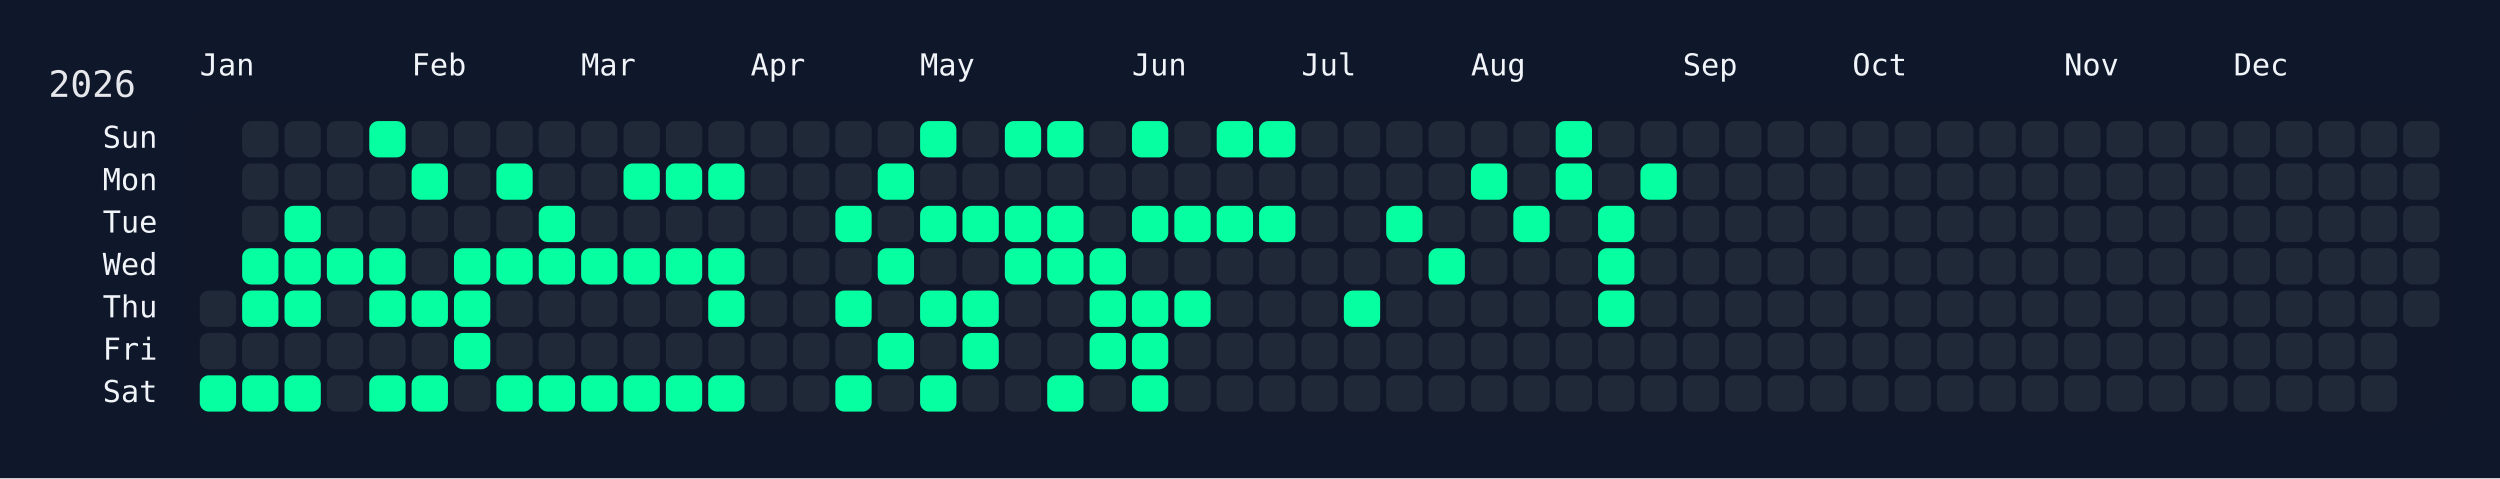
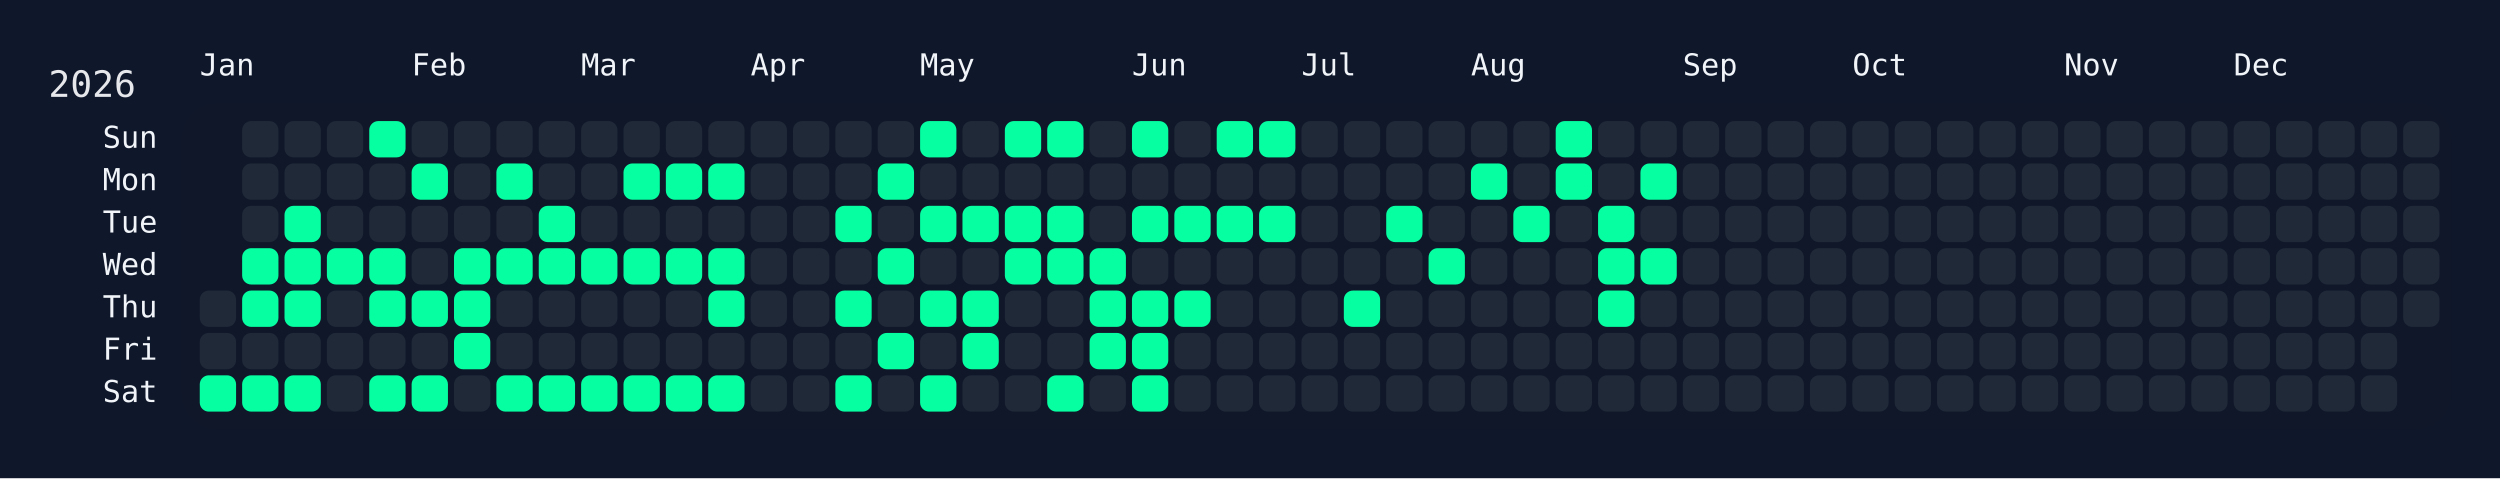
<svg xmlns="http://www.w3.org/2000/svg" width="826" height="158" viewBox="0 0 826 158">
  <rect width="826" height="158" fill="#0f172a" />
  <rect x="60" y="34" width="750" height="108" rx="12" ry="12" fill="rgba(15, 23, 42, 0.8)" />
  <text x="16" y="32" font-size="12" fill="#e5e7eb" font-family="JetBrains Mono, ui-monospace, SFMono-Regular, Menlo, Monaco, Consolas, monospace">2026</text>
  <text x="66" y="18" font-size="10" fill="#f1f5f9" font-family="JetBrains Mono, ui-monospace, SFMono-Regular, Menlo, Monaco, Consolas, monospace" dominant-baseline="hanging">Jan</text>
  <text x="136" y="18" font-size="10" fill="#f1f5f9" font-family="JetBrains Mono, ui-monospace, SFMono-Regular, Menlo, Monaco, Consolas, monospace" dominant-baseline="hanging">Feb</text>
  <text x="192" y="18" font-size="10" fill="#f1f5f9" font-family="JetBrains Mono, ui-monospace, SFMono-Regular, Menlo, Monaco, Consolas, monospace" dominant-baseline="hanging">Mar</text>
  <text x="248" y="18" font-size="10" fill="#f1f5f9" font-family="JetBrains Mono, ui-monospace, SFMono-Regular, Menlo, Monaco, Consolas, monospace" dominant-baseline="hanging">Apr</text>
  <text x="304" y="18" font-size="10" fill="#f1f5f9" font-family="JetBrains Mono, ui-monospace, SFMono-Regular, Menlo, Monaco, Consolas, monospace" dominant-baseline="hanging">May</text>
  <text x="374" y="18" font-size="10" fill="#f1f5f9" font-family="JetBrains Mono, ui-monospace, SFMono-Regular, Menlo, Monaco, Consolas, monospace" dominant-baseline="hanging">Jun</text>
  <text x="430" y="18" font-size="10" fill="#f1f5f9" font-family="JetBrains Mono, ui-monospace, SFMono-Regular, Menlo, Monaco, Consolas, monospace" dominant-baseline="hanging">Jul</text>
  <text x="486" y="18" font-size="10" fill="#f1f5f9" font-family="JetBrains Mono, ui-monospace, SFMono-Regular, Menlo, Monaco, Consolas, monospace" dominant-baseline="hanging">Aug</text>
  <text x="556" y="18" font-size="10" fill="#f1f5f9" font-family="JetBrains Mono, ui-monospace, SFMono-Regular, Menlo, Monaco, Consolas, monospace" dominant-baseline="hanging">Sep</text>
  <text x="612" y="18" font-size="10" fill="#f1f5f9" font-family="JetBrains Mono, ui-monospace, SFMono-Regular, Menlo, Monaco, Consolas, monospace" dominant-baseline="hanging">Oct</text>
  <text x="682" y="18" font-size="10" fill="#f1f5f9" font-family="JetBrains Mono, ui-monospace, SFMono-Regular, Menlo, Monaco, Consolas, monospace" dominant-baseline="hanging">Nov</text>
  <text x="738" y="18" font-size="10" fill="#f1f5f9" font-family="JetBrains Mono, ui-monospace, SFMono-Regular, Menlo, Monaco, Consolas, monospace" dominant-baseline="hanging">Dec</text>
  <text x="52" y="46.0" font-size="10" fill="#f1f5f9" font-family="JetBrains Mono, ui-monospace, SFMono-Regular, Menlo, Monaco, Consolas, monospace" text-anchor="end" dominant-baseline="middle">Sun</text>
  <text x="52" y="60.0" font-size="10" fill="#f1f5f9" font-family="JetBrains Mono, ui-monospace, SFMono-Regular, Menlo, Monaco, Consolas, monospace" text-anchor="end" dominant-baseline="middle">Mon</text>
  <text x="52" y="74.0" font-size="10" fill="#f1f5f9" font-family="JetBrains Mono, ui-monospace, SFMono-Regular, Menlo, Monaco, Consolas, monospace" text-anchor="end" dominant-baseline="middle">Tue</text>
  <text x="52" y="88.0" font-size="10" fill="#f1f5f9" font-family="JetBrains Mono, ui-monospace, SFMono-Regular, Menlo, Monaco, Consolas, monospace" text-anchor="end" dominant-baseline="middle">Wed</text>
  <text x="52" y="102.0" font-size="10" fill="#f1f5f9" font-family="JetBrains Mono, ui-monospace, SFMono-Regular, Menlo, Monaco, Consolas, monospace" text-anchor="end" dominant-baseline="middle">Thu</text>
  <text x="52" y="116.0" font-size="10" fill="#f1f5f9" font-family="JetBrains Mono, ui-monospace, SFMono-Regular, Menlo, Monaco, Consolas, monospace" text-anchor="end" dominant-baseline="middle">Fri</text>
  <text x="52" y="130.0" font-size="10" fill="#f1f5f9" font-family="JetBrains Mono, ui-monospace, SFMono-Regular, Menlo, Monaco, Consolas, monospace" text-anchor="end" dominant-baseline="middle">Sat</text>
  <g transform="translate(66,40)">
    <rect x="0" y="56" width="12" height="12" rx="3" ry="3" fill="#1f2937" data-date="2026-01-01" />
    <rect x="0" y="70" width="12" height="12" rx="3" ry="3" fill="#1f2937" data-date="2026-01-02" />
    <rect x="0" y="84" width="12" height="12" rx="3" ry="3" fill="#05ffa1" data-date="2026-01-03" />
    <rect x="14" y="0" width="12" height="12" rx="3" ry="3" fill="#1f2937" data-date="2026-01-04" />
    <rect x="14" y="14" width="12" height="12" rx="3" ry="3" fill="#1f2937" data-date="2026-01-05" />
    <rect x="14" y="28" width="12" height="12" rx="3" ry="3" fill="#1f2937" data-date="2026-01-06" />
    <rect x="14" y="42" width="12" height="12" rx="3" ry="3" fill="#05ffa1" data-date="2026-01-07" />
    <rect x="14" y="56" width="12" height="12" rx="3" ry="3" fill="#05ffa1" data-date="2026-01-08" />
    <rect x="14" y="70" width="12" height="12" rx="3" ry="3" fill="#1f2937" data-date="2026-01-09" />
    <rect x="14" y="84" width="12" height="12" rx="3" ry="3" fill="#05ffa1" data-date="2026-01-10" />
    <rect x="28" y="0" width="12" height="12" rx="3" ry="3" fill="#1f2937" data-date="2026-01-11" />
    <rect x="28" y="14" width="12" height="12" rx="3" ry="3" fill="#1f2937" data-date="2026-01-12" />
    <rect x="28" y="28" width="12" height="12" rx="3" ry="3" fill="#05ffa1" data-date="2026-01-13" />
    <rect x="28" y="42" width="12" height="12" rx="3" ry="3" fill="#05ffa1" data-date="2026-01-14" />
    <rect x="28" y="56" width="12" height="12" rx="3" ry="3" fill="#05ffa1" data-date="2026-01-15" />
    <rect x="28" y="70" width="12" height="12" rx="3" ry="3" fill="#1f2937" data-date="2026-01-16" />
    <rect x="28" y="84" width="12" height="12" rx="3" ry="3" fill="#05ffa1" data-date="2026-01-17" />
    <rect x="42" y="0" width="12" height="12" rx="3" ry="3" fill="#1f2937" data-date="2026-01-18" />
    <rect x="42" y="14" width="12" height="12" rx="3" ry="3" fill="#1f2937" data-date="2026-01-19" />
    <rect x="42" y="28" width="12" height="12" rx="3" ry="3" fill="#1f2937" data-date="2026-01-20" />
    <rect x="42" y="42" width="12" height="12" rx="3" ry="3" fill="#05ffa1" data-date="2026-01-21" />
    <rect x="42" y="56" width="12" height="12" rx="3" ry="3" fill="#1f2937" data-date="2026-01-22" />
    <rect x="42" y="70" width="12" height="12" rx="3" ry="3" fill="#1f2937" data-date="2026-01-23" />
    <rect x="42" y="84" width="12" height="12" rx="3" ry="3" fill="#1f2937" data-date="2026-01-24" />
    <rect x="56" y="0" width="12" height="12" rx="3" ry="3" fill="#05ffa1" data-date="2026-01-25" />
    <rect x="56" y="14" width="12" height="12" rx="3" ry="3" fill="#1f2937" data-date="2026-01-26" />
    <rect x="56" y="28" width="12" height="12" rx="3" ry="3" fill="#1f2937" data-date="2026-01-27" />
    <rect x="56" y="42" width="12" height="12" rx="3" ry="3" fill="#05ffa1" data-date="2026-01-28" />
    <rect x="56" y="56" width="12" height="12" rx="3" ry="3" fill="#05ffa1" data-date="2026-01-29" />
    <rect x="56" y="70" width="12" height="12" rx="3" ry="3" fill="#1f2937" data-date="2026-01-30" />
    <rect x="56" y="84" width="12" height="12" rx="3" ry="3" fill="#05ffa1" data-date="2026-01-31" />
    <rect x="70" y="0" width="12" height="12" rx="3" ry="3" fill="#1f2937" data-date="2026-02-01" />
    <rect x="70" y="14" width="12" height="12" rx="3" ry="3" fill="#05ffa1" data-date="2026-02-02" />
    <rect x="70" y="28" width="12" height="12" rx="3" ry="3" fill="#1f2937" data-date="2026-02-03" />
    <rect x="70" y="42" width="12" height="12" rx="3" ry="3" fill="#1f2937" data-date="2026-02-04" />
    <rect x="70" y="56" width="12" height="12" rx="3" ry="3" fill="#05ffa1" data-date="2026-02-05" />
    <rect x="70" y="70" width="12" height="12" rx="3" ry="3" fill="#1f2937" data-date="2026-02-06" />
    <rect x="70" y="84" width="12" height="12" rx="3" ry="3" fill="#05ffa1" data-date="2026-02-07" />
    <rect x="84" y="0" width="12" height="12" rx="3" ry="3" fill="#1f2937" data-date="2026-02-08" />
    <rect x="84" y="14" width="12" height="12" rx="3" ry="3" fill="#1f2937" data-date="2026-02-09" />
    <rect x="84" y="28" width="12" height="12" rx="3" ry="3" fill="#1f2937" data-date="2026-02-10" />
    <rect x="84" y="42" width="12" height="12" rx="3" ry="3" fill="#05ffa1" data-date="2026-02-11" />
    <rect x="84" y="56" width="12" height="12" rx="3" ry="3" fill="#05ffa1" data-date="2026-02-12" />
    <rect x="84" y="70" width="12" height="12" rx="3" ry="3" fill="#05ffa1" data-date="2026-02-13" />
    <rect x="84" y="84" width="12" height="12" rx="3" ry="3" fill="#1f2937" data-date="2026-02-14" />
    <rect x="98" y="0" width="12" height="12" rx="3" ry="3" fill="#1f2937" data-date="2026-02-15" />
    <rect x="98" y="14" width="12" height="12" rx="3" ry="3" fill="#05ffa1" data-date="2026-02-16" />
    <rect x="98" y="28" width="12" height="12" rx="3" ry="3" fill="#1f2937" data-date="2026-02-17" />
    <rect x="98" y="42" width="12" height="12" rx="3" ry="3" fill="#05ffa1" data-date="2026-02-18" />
    <rect x="98" y="56" width="12" height="12" rx="3" ry="3" fill="#1f2937" data-date="2026-02-19" />
    <rect x="98" y="70" width="12" height="12" rx="3" ry="3" fill="#1f2937" data-date="2026-02-20" />
    <rect x="98" y="84" width="12" height="12" rx="3" ry="3" fill="#05ffa1" data-date="2026-02-21" />
    <rect x="112" y="0" width="12" height="12" rx="3" ry="3" fill="#1f2937" data-date="2026-02-22" />
    <rect x="112" y="14" width="12" height="12" rx="3" ry="3" fill="#1f2937" data-date="2026-02-23" />
    <rect x="112" y="28" width="12" height="12" rx="3" ry="3" fill="#05ffa1" data-date="2026-02-24" />
    <rect x="112" y="42" width="12" height="12" rx="3" ry="3" fill="#05ffa1" data-date="2026-02-25" />
    <rect x="112" y="56" width="12" height="12" rx="3" ry="3" fill="#1f2937" data-date="2026-02-26" />
    <rect x="112" y="70" width="12" height="12" rx="3" ry="3" fill="#1f2937" data-date="2026-02-27" />
    <rect x="112" y="84" width="12" height="12" rx="3" ry="3" fill="#05ffa1" data-date="2026-02-28" />
    <rect x="126" y="0" width="12" height="12" rx="3" ry="3" fill="#1f2937" data-date="2026-03-01" />
    <rect x="126" y="14" width="12" height="12" rx="3" ry="3" fill="#1f2937" data-date="2026-03-02" />
    <rect x="126" y="28" width="12" height="12" rx="3" ry="3" fill="#1f2937" data-date="2026-03-03" />
    <rect x="126" y="42" width="12" height="12" rx="3" ry="3" fill="#05ffa1" data-date="2026-03-04" />
    <rect x="126" y="56" width="12" height="12" rx="3" ry="3" fill="#1f2937" data-date="2026-03-05" />
    <rect x="126" y="70" width="12" height="12" rx="3" ry="3" fill="#1f2937" data-date="2026-03-06" />
    <rect x="126" y="84" width="12" height="12" rx="3" ry="3" fill="#05ffa1" data-date="2026-03-07" />
    <rect x="140" y="0" width="12" height="12" rx="3" ry="3" fill="#1f2937" data-date="2026-03-08" />
    <rect x="140" y="14" width="12" height="12" rx="3" ry="3" fill="#05ffa1" data-date="2026-03-09" />
    <rect x="140" y="28" width="12" height="12" rx="3" ry="3" fill="#1f2937" data-date="2026-03-10" />
    <rect x="140" y="42" width="12" height="12" rx="3" ry="3" fill="#05ffa1" data-date="2026-03-11" />
    <rect x="140" y="56" width="12" height="12" rx="3" ry="3" fill="#1f2937" data-date="2026-03-12" />
    <rect x="140" y="70" width="12" height="12" rx="3" ry="3" fill="#1f2937" data-date="2026-03-13" />
    <rect x="140" y="84" width="12" height="12" rx="3" ry="3" fill="#05ffa1" data-date="2026-03-14" />
    <rect x="154" y="0" width="12" height="12" rx="3" ry="3" fill="#1f2937" data-date="2026-03-15" />
    <rect x="154" y="14" width="12" height="12" rx="3" ry="3" fill="#05ffa1" data-date="2026-03-16" />
    <rect x="154" y="28" width="12" height="12" rx="3" ry="3" fill="#1f2937" data-date="2026-03-17" />
    <rect x="154" y="42" width="12" height="12" rx="3" ry="3" fill="#05ffa1" data-date="2026-03-18" />
    <rect x="154" y="56" width="12" height="12" rx="3" ry="3" fill="#1f2937" data-date="2026-03-19" />
    <rect x="154" y="70" width="12" height="12" rx="3" ry="3" fill="#1f2937" data-date="2026-03-20" />
    <rect x="154" y="84" width="12" height="12" rx="3" ry="3" fill="#05ffa1" data-date="2026-03-21" />
    <rect x="168" y="0" width="12" height="12" rx="3" ry="3" fill="#1f2937" data-date="2026-03-22" />
    <rect x="168" y="14" width="12" height="12" rx="3" ry="3" fill="#05ffa1" data-date="2026-03-23" />
    <rect x="168" y="28" width="12" height="12" rx="3" ry="3" fill="#1f2937" data-date="2026-03-24" />
    <rect x="168" y="42" width="12" height="12" rx="3" ry="3" fill="#05ffa1" data-date="2026-03-25" />
    <rect x="168" y="56" width="12" height="12" rx="3" ry="3" fill="#05ffa1" data-date="2026-03-26" />
    <rect x="168" y="70" width="12" height="12" rx="3" ry="3" fill="#1f2937" data-date="2026-03-27" />
    <rect x="168" y="84" width="12" height="12" rx="3" ry="3" fill="#05ffa1" data-date="2026-03-28" />
    <rect x="182" y="0" width="12" height="12" rx="3" ry="3" fill="#1f2937" data-date="2026-03-29" />
    <rect x="182" y="14" width="12" height="12" rx="3" ry="3" fill="#1f2937" data-date="2026-03-30" />
    <rect x="182" y="28" width="12" height="12" rx="3" ry="3" fill="#1f2937" data-date="2026-03-31" />
    <rect x="182" y="42" width="12" height="12" rx="3" ry="3" fill="#1f2937" data-date="2026-04-01" />
    <rect x="182" y="56" width="12" height="12" rx="3" ry="3" fill="#1f2937" data-date="2026-04-02" />
    <rect x="182" y="70" width="12" height="12" rx="3" ry="3" fill="#1f2937" data-date="2026-04-03" />
    <rect x="182" y="84" width="12" height="12" rx="3" ry="3" fill="#1f2937" data-date="2026-04-04" />
    <rect x="196" y="0" width="12" height="12" rx="3" ry="3" fill="#1f2937" data-date="2026-04-05" />
    <rect x="196" y="14" width="12" height="12" rx="3" ry="3" fill="#1f2937" data-date="2026-04-06" />
    <rect x="196" y="28" width="12" height="12" rx="3" ry="3" fill="#1f2937" data-date="2026-04-07" />
    <rect x="196" y="42" width="12" height="12" rx="3" ry="3" fill="#1f2937" data-date="2026-04-08" />
    <rect x="196" y="56" width="12" height="12" rx="3" ry="3" fill="#1f2937" data-date="2026-04-09" />
    <rect x="196" y="70" width="12" height="12" rx="3" ry="3" fill="#1f2937" data-date="2026-04-10" />
    <rect x="196" y="84" width="12" height="12" rx="3" ry="3" fill="#1f2937" data-date="2026-04-11" />
    <rect x="210" y="0" width="12" height="12" rx="3" ry="3" fill="#1f2937" data-date="2026-04-12" />
    <rect x="210" y="14" width="12" height="12" rx="3" ry="3" fill="#1f2937" data-date="2026-04-13" />
    <rect x="210" y="28" width="12" height="12" rx="3" ry="3" fill="#05ffa1" data-date="2026-04-14" />
    <rect x="210" y="42" width="12" height="12" rx="3" ry="3" fill="#1f2937" data-date="2026-04-15" />
    <rect x="210" y="56" width="12" height="12" rx="3" ry="3" fill="#05ffa1" data-date="2026-04-16" />
    <rect x="210" y="70" width="12" height="12" rx="3" ry="3" fill="#1f2937" data-date="2026-04-17" />
    <rect x="210" y="84" width="12" height="12" rx="3" ry="3" fill="#05ffa1" data-date="2026-04-18" />
    <rect x="224" y="0" width="12" height="12" rx="3" ry="3" fill="#1f2937" data-date="2026-04-19" />
    <rect x="224" y="14" width="12" height="12" rx="3" ry="3" fill="#05ffa1" data-date="2026-04-20" />
    <rect x="224" y="28" width="12" height="12" rx="3" ry="3" fill="#1f2937" data-date="2026-04-21" />
    <rect x="224" y="42" width="12" height="12" rx="3" ry="3" fill="#05ffa1" data-date="2026-04-22" />
    <rect x="224" y="56" width="12" height="12" rx="3" ry="3" fill="#1f2937" data-date="2026-04-23" />
    <rect x="224" y="70" width="12" height="12" rx="3" ry="3" fill="#05ffa1" data-date="2026-04-24" />
    <rect x="224" y="84" width="12" height="12" rx="3" ry="3" fill="#1f2937" data-date="2026-04-25" />
    <rect x="238" y="0" width="12" height="12" rx="3" ry="3" fill="#05ffa1" data-date="2026-04-26" />
    <rect x="238" y="14" width="12" height="12" rx="3" ry="3" fill="#1f2937" data-date="2026-04-27" />
    <rect x="238" y="28" width="12" height="12" rx="3" ry="3" fill="#05ffa1" data-date="2026-04-28" />
    <rect x="238" y="42" width="12" height="12" rx="3" ry="3" fill="#1f2937" data-date="2026-04-29" />
    <rect x="238" y="56" width="12" height="12" rx="3" ry="3" fill="#05ffa1" data-date="2026-04-30" />
    <rect x="238" y="70" width="12" height="12" rx="3" ry="3" fill="#1f2937" data-date="2026-05-01" />
    <rect x="238" y="84" width="12" height="12" rx="3" ry="3" fill="#05ffa1" data-date="2026-05-02" />
    <rect x="252" y="0" width="12" height="12" rx="3" ry="3" fill="#1f2937" data-date="2026-05-03" />
    <rect x="252" y="14" width="12" height="12" rx="3" ry="3" fill="#1f2937" data-date="2026-05-04" />
    <rect x="252" y="28" width="12" height="12" rx="3" ry="3" fill="#05ffa1" data-date="2026-05-05" />
    <rect x="252" y="42" width="12" height="12" rx="3" ry="3" fill="#1f2937" data-date="2026-05-06" />
    <rect x="252" y="56" width="12" height="12" rx="3" ry="3" fill="#05ffa1" data-date="2026-05-07" />
    <rect x="252" y="70" width="12" height="12" rx="3" ry="3" fill="#05ffa1" data-date="2026-05-08" />
    <rect x="252" y="84" width="12" height="12" rx="3" ry="3" fill="#1f2937" data-date="2026-05-09" />
    <rect x="266" y="0" width="12" height="12" rx="3" ry="3" fill="#05ffa1" data-date="2026-05-10" />
    <rect x="266" y="14" width="12" height="12" rx="3" ry="3" fill="#1f2937" data-date="2026-05-11" />
    <rect x="266" y="28" width="12" height="12" rx="3" ry="3" fill="#05ffa1" data-date="2026-05-12" />
    <rect x="266" y="42" width="12" height="12" rx="3" ry="3" fill="#05ffa1" data-date="2026-05-13" />
    <rect x="266" y="56" width="12" height="12" rx="3" ry="3" fill="#1f2937" data-date="2026-05-14" />
    <rect x="266" y="70" width="12" height="12" rx="3" ry="3" fill="#1f2937" data-date="2026-05-15" />
    <rect x="266" y="84" width="12" height="12" rx="3" ry="3" fill="#1f2937" data-date="2026-05-16" />
    <rect x="280" y="0" width="12" height="12" rx="3" ry="3" fill="#05ffa1" data-date="2026-05-17" />
    <rect x="280" y="14" width="12" height="12" rx="3" ry="3" fill="#1f2937" data-date="2026-05-18" />
    <rect x="280" y="28" width="12" height="12" rx="3" ry="3" fill="#05ffa1" data-date="2026-05-19" />
    <rect x="280" y="42" width="12" height="12" rx="3" ry="3" fill="#05ffa1" data-date="2026-05-20" />
    <rect x="280" y="56" width="12" height="12" rx="3" ry="3" fill="#1f2937" data-date="2026-05-21" />
    <rect x="280" y="70" width="12" height="12" rx="3" ry="3" fill="#1f2937" data-date="2026-05-22" />
    <rect x="280" y="84" width="12" height="12" rx="3" ry="3" fill="#05ffa1" data-date="2026-05-23" />
    <rect x="294" y="0" width="12" height="12" rx="3" ry="3" fill="#1f2937" data-date="2026-05-24" />
    <rect x="294" y="14" width="12" height="12" rx="3" ry="3" fill="#1f2937" data-date="2026-05-25" />
    <rect x="294" y="28" width="12" height="12" rx="3" ry="3" fill="#1f2937" data-date="2026-05-26" />
    <rect x="294" y="42" width="12" height="12" rx="3" ry="3" fill="#05ffa1" data-date="2026-05-27" />
    <rect x="294" y="56" width="12" height="12" rx="3" ry="3" fill="#05ffa1" data-date="2026-05-28" />
    <rect x="294" y="70" width="12" height="12" rx="3" ry="3" fill="#05ffa1" data-date="2026-05-29" />
    <rect x="294" y="84" width="12" height="12" rx="3" ry="3" fill="#1f2937" data-date="2026-05-30" />
    <rect x="308" y="0" width="12" height="12" rx="3" ry="3" fill="#05ffa1" data-date="2026-05-31" />
    <rect x="308" y="14" width="12" height="12" rx="3" ry="3" fill="#1f2937" data-date="2026-06-01" />
    <rect x="308" y="28" width="12" height="12" rx="3" ry="3" fill="#05ffa1" data-date="2026-06-02" />
    <rect x="308" y="42" width="12" height="12" rx="3" ry="3" fill="#1f2937" data-date="2026-06-03" />
    <rect x="308" y="56" width="12" height="12" rx="3" ry="3" fill="#05ffa1" data-date="2026-06-04" />
    <rect x="308" y="70" width="12" height="12" rx="3" ry="3" fill="#05ffa1" data-date="2026-06-05" />
    <rect x="308" y="84" width="12" height="12" rx="3" ry="3" fill="#05ffa1" data-date="2026-06-06" />
    <rect x="322" y="0" width="12" height="12" rx="3" ry="3" fill="#1f2937" data-date="2026-06-07" />
    <rect x="322" y="14" width="12" height="12" rx="3" ry="3" fill="#1f2937" data-date="2026-06-08" />
    <rect x="322" y="28" width="12" height="12" rx="3" ry="3" fill="#05ffa1" data-date="2026-06-09" />
    <rect x="322" y="42" width="12" height="12" rx="3" ry="3" fill="#1f2937" data-date="2026-06-10" />
    <rect x="322" y="56" width="12" height="12" rx="3" ry="3" fill="#05ffa1" data-date="2026-06-11" />
    <rect x="322" y="70" width="12" height="12" rx="3" ry="3" fill="#1f2937" data-date="2026-06-12" />
    <rect x="322" y="84" width="12" height="12" rx="3" ry="3" fill="#1f2937" data-date="2026-06-13" />
    <rect x="336" y="0" width="12" height="12" rx="3" ry="3" fill="#05ffa1" data-date="2026-06-14" />
    <rect x="336" y="14" width="12" height="12" rx="3" ry="3" fill="#1f2937" data-date="2026-06-15" />
    <rect x="336" y="28" width="12" height="12" rx="3" ry="3" fill="#05ffa1" data-date="2026-06-16" />
    <rect x="336" y="42" width="12" height="12" rx="3" ry="3" fill="#1f2937" data-date="2026-06-17" />
    <rect x="336" y="56" width="12" height="12" rx="3" ry="3" fill="#1f2937" data-date="2026-06-18" />
    <rect x="336" y="70" width="12" height="12" rx="3" ry="3" fill="#1f2937" data-date="2026-06-19" />
    <rect x="336" y="84" width="12" height="12" rx="3" ry="3" fill="#1f2937" data-date="2026-06-20" />
    <rect x="350" y="0" width="12" height="12" rx="3" ry="3" fill="#05ffa1" data-date="2026-06-21" />
    <rect x="350" y="14" width="12" height="12" rx="3" ry="3" fill="#1f2937" data-date="2026-06-22" />
    <rect x="350" y="28" width="12" height="12" rx="3" ry="3" fill="#05ffa1" data-date="2026-06-23" />
    <rect x="350" y="42" width="12" height="12" rx="3" ry="3" fill="#1f2937" data-date="2026-06-24" />
    <rect x="350" y="56" width="12" height="12" rx="3" ry="3" fill="#1f2937" data-date="2026-06-25" />
    <rect x="350" y="70" width="12" height="12" rx="3" ry="3" fill="#1f2937" data-date="2026-06-26" />
    <rect x="350" y="84" width="12" height="12" rx="3" ry="3" fill="#1f2937" data-date="2026-06-27" />
    <rect x="364" y="0" width="12" height="12" rx="3" ry="3" fill="#1f2937" data-date="2026-06-28" />
    <rect x="364" y="14" width="12" height="12" rx="3" ry="3" fill="#1f2937" data-date="2026-06-29" />
    <rect x="364" y="28" width="12" height="12" rx="3" ry="3" fill="#1f2937" data-date="2026-06-30" />
    <rect x="364" y="42" width="12" height="12" rx="3" ry="3" fill="#1f2937" data-date="2026-07-01" />
    <rect x="364" y="56" width="12" height="12" rx="3" ry="3" fill="#1f2937" data-date="2026-07-02" />
    <rect x="364" y="70" width="12" height="12" rx="3" ry="3" fill="#1f2937" data-date="2026-07-03" />
    <rect x="364" y="84" width="12" height="12" rx="3" ry="3" fill="#1f2937" data-date="2026-07-04" />
    <rect x="378" y="0" width="12" height="12" rx="3" ry="3" fill="#1f2937" data-date="2026-07-05" />
    <rect x="378" y="14" width="12" height="12" rx="3" ry="3" fill="#1f2937" data-date="2026-07-06" />
    <rect x="378" y="28" width="12" height="12" rx="3" ry="3" fill="#1f2937" data-date="2026-07-07" />
    <rect x="378" y="42" width="12" height="12" rx="3" ry="3" fill="#1f2937" data-date="2026-07-08" />
    <rect x="378" y="56" width="12" height="12" rx="3" ry="3" fill="#05ffa1" data-date="2026-07-09" />
    <rect x="378" y="70" width="12" height="12" rx="3" ry="3" fill="#1f2937" data-date="2026-07-10" />
    <rect x="378" y="84" width="12" height="12" rx="3" ry="3" fill="#1f2937" data-date="2026-07-11" />
    <rect x="392" y="0" width="12" height="12" rx="3" ry="3" fill="#1f2937" data-date="2026-07-12" />
    <rect x="392" y="14" width="12" height="12" rx="3" ry="3" fill="#1f2937" data-date="2026-07-13" />
    <rect x="392" y="28" width="12" height="12" rx="3" ry="3" fill="#05ffa1" data-date="2026-07-14" />
    <rect x="392" y="42" width="12" height="12" rx="3" ry="3" fill="#1f2937" data-date="2026-07-15" />
    <rect x="392" y="56" width="12" height="12" rx="3" ry="3" fill="#1f2937" data-date="2026-07-16" />
    <rect x="392" y="70" width="12" height="12" rx="3" ry="3" fill="#1f2937" data-date="2026-07-17" />
    <rect x="392" y="84" width="12" height="12" rx="3" ry="3" fill="#1f2937" data-date="2026-07-18" />
    <rect x="406" y="0" width="12" height="12" rx="3" ry="3" fill="#1f2937" data-date="2026-07-19" />
    <rect x="406" y="14" width="12" height="12" rx="3" ry="3" fill="#1f2937" data-date="2026-07-20" />
    <rect x="406" y="28" width="12" height="12" rx="3" ry="3" fill="#1f2937" data-date="2026-07-21" />
    <rect x="406" y="42" width="12" height="12" rx="3" ry="3" fill="#05ffa1" data-date="2026-07-22" />
    <rect x="406" y="56" width="12" height="12" rx="3" ry="3" fill="#1f2937" data-date="2026-07-23" />
    <rect x="406" y="70" width="12" height="12" rx="3" ry="3" fill="#1f2937" data-date="2026-07-24" />
    <rect x="406" y="84" width="12" height="12" rx="3" ry="3" fill="#1f2937" data-date="2026-07-25" />
    <rect x="420" y="0" width="12" height="12" rx="3" ry="3" fill="#1f2937" data-date="2026-07-26" />
    <rect x="420" y="14" width="12" height="12" rx="3" ry="3" fill="#05ffa1" data-date="2026-07-27" />
    <rect x="420" y="28" width="12" height="12" rx="3" ry="3" fill="#1f2937" data-date="2026-07-28" />
    <rect x="420" y="42" width="12" height="12" rx="3" ry="3" fill="#1f2937" data-date="2026-07-29" />
    <rect x="420" y="56" width="12" height="12" rx="3" ry="3" fill="#1f2937" data-date="2026-07-30" />
    <rect x="420" y="70" width="12" height="12" rx="3" ry="3" fill="#1f2937" data-date="2026-07-31" />
    <rect x="420" y="84" width="12" height="12" rx="3" ry="3" fill="#1f2937" data-date="2026-08-01" />
    <rect x="434" y="0" width="12" height="12" rx="3" ry="3" fill="#1f2937" data-date="2026-08-02" />
    <rect x="434" y="14" width="12" height="12" rx="3" ry="3" fill="#1f2937" data-date="2026-08-03" />
    <rect x="434" y="28" width="12" height="12" rx="3" ry="3" fill="#05ffa1" data-date="2026-08-04" />
    <rect x="434" y="42" width="12" height="12" rx="3" ry="3" fill="#1f2937" data-date="2026-08-05" />
    <rect x="434" y="56" width="12" height="12" rx="3" ry="3" fill="#1f2937" data-date="2026-08-06" />
    <rect x="434" y="70" width="12" height="12" rx="3" ry="3" fill="#1f2937" data-date="2026-08-07" />
    <rect x="434" y="84" width="12" height="12" rx="3" ry="3" fill="#1f2937" data-date="2026-08-08" />
    <rect x="448" y="0" width="12" height="12" rx="3" ry="3" fill="#05ffa1" data-date="2026-08-09" />
    <rect x="448" y="14" width="12" height="12" rx="3" ry="3" fill="#05ffa1" data-date="2026-08-10" />
    <rect x="448" y="28" width="12" height="12" rx="3" ry="3" fill="#1f2937" data-date="2026-08-11" />
    <rect x="448" y="42" width="12" height="12" rx="3" ry="3" fill="#1f2937" data-date="2026-08-12" />
    <rect x="448" y="56" width="12" height="12" rx="3" ry="3" fill="#1f2937" data-date="2026-08-13" />
    <rect x="448" y="70" width="12" height="12" rx="3" ry="3" fill="#1f2937" data-date="2026-08-14" />
    <rect x="448" y="84" width="12" height="12" rx="3" ry="3" fill="#1f2937" data-date="2026-08-15" />
    <rect x="462" y="0" width="12" height="12" rx="3" ry="3" fill="#1f2937" data-date="2026-08-16" />
    <rect x="462" y="14" width="12" height="12" rx="3" ry="3" fill="#1f2937" data-date="2026-08-17" />
    <rect x="462" y="28" width="12" height="12" rx="3" ry="3" fill="#05ffa1" data-date="2026-08-18" />
    <rect x="462" y="42" width="12" height="12" rx="3" ry="3" fill="#05ffa1" data-date="2026-08-19" />
    <rect x="462" y="56" width="12" height="12" rx="3" ry="3" fill="#05ffa1" data-date="2026-08-20" />
    <rect x="462" y="70" width="12" height="12" rx="3" ry="3" fill="#1f2937" data-date="2026-08-21" />
    <rect x="462" y="84" width="12" height="12" rx="3" ry="3" fill="#1f2937" data-date="2026-08-22" />
    <rect x="476" y="0" width="12" height="12" rx="3" ry="3" fill="#1f2937" data-date="2026-08-23" />
    <rect x="476" y="14" width="12" height="12" rx="3" ry="3" fill="#05ffa1" data-date="2026-08-24" />
    <rect x="476" y="28" width="12" height="12" rx="3" ry="3" fill="#1f2937" data-date="2026-08-25" />
-     <rect x="476" y="42" width="12" height="12" rx="3" ry="3" fill="#1f2937" data-date="2026-08-26" />
+     <rect x="476" y="42" width="12" height="12" rx="3" ry="3" fill="#05ffa1" data-date="2026-08-26" />
    <rect x="476" y="56" width="12" height="12" rx="3" ry="3" fill="#1f2937" data-date="2026-08-27" />
    <rect x="476" y="70" width="12" height="12" rx="3" ry="3" fill="#1f2937" data-date="2026-08-28" />
    <rect x="476" y="84" width="12" height="12" rx="3" ry="3" fill="#1f2937" data-date="2026-08-29" />
    <rect x="490" y="0" width="12" height="12" rx="3" ry="3" fill="#1f2937" data-date="2026-08-30" />
    <rect x="490" y="14" width="12" height="12" rx="3" ry="3" fill="#1f2937" data-date="2026-08-31" />
    <rect x="490" y="28" width="12" height="12" rx="3" ry="3" fill="#1f2937" data-date="2026-09-01" />
    <rect x="490" y="42" width="12" height="12" rx="3" ry="3" fill="#1f2937" data-date="2026-09-02" />
    <rect x="490" y="56" width="12" height="12" rx="3" ry="3" fill="#1f2937" data-date="2026-09-03" />
    <rect x="490" y="70" width="12" height="12" rx="3" ry="3" fill="#1f2937" data-date="2026-09-04" />
    <rect x="490" y="84" width="12" height="12" rx="3" ry="3" fill="#1f2937" data-date="2026-09-05" />
    <rect x="504" y="0" width="12" height="12" rx="3" ry="3" fill="#1f2937" data-date="2026-09-06" />
    <rect x="504" y="14" width="12" height="12" rx="3" ry="3" fill="#1f2937" data-date="2026-09-07" />
    <rect x="504" y="28" width="12" height="12" rx="3" ry="3" fill="#1f2937" data-date="2026-09-08" />
    <rect x="504" y="42" width="12" height="12" rx="3" ry="3" fill="#1f2937" data-date="2026-09-09" />
    <rect x="504" y="56" width="12" height="12" rx="3" ry="3" fill="#1f2937" data-date="2026-09-10" />
    <rect x="504" y="70" width="12" height="12" rx="3" ry="3" fill="#1f2937" data-date="2026-09-11" />
    <rect x="504" y="84" width="12" height="12" rx="3" ry="3" fill="#1f2937" data-date="2026-09-12" />
    <rect x="518" y="0" width="12" height="12" rx="3" ry="3" fill="#1f2937" data-date="2026-09-13" />
    <rect x="518" y="14" width="12" height="12" rx="3" ry="3" fill="#1f2937" data-date="2026-09-14" />
    <rect x="518" y="28" width="12" height="12" rx="3" ry="3" fill="#1f2937" data-date="2026-09-15" />
    <rect x="518" y="42" width="12" height="12" rx="3" ry="3" fill="#1f2937" data-date="2026-09-16" />
    <rect x="518" y="56" width="12" height="12" rx="3" ry="3" fill="#1f2937" data-date="2026-09-17" />
    <rect x="518" y="70" width="12" height="12" rx="3" ry="3" fill="#1f2937" data-date="2026-09-18" />
    <rect x="518" y="84" width="12" height="12" rx="3" ry="3" fill="#1f2937" data-date="2026-09-19" />
    <rect x="532" y="0" width="12" height="12" rx="3" ry="3" fill="#1f2937" data-date="2026-09-20" />
    <rect x="532" y="14" width="12" height="12" rx="3" ry="3" fill="#1f2937" data-date="2026-09-21" />
    <rect x="532" y="28" width="12" height="12" rx="3" ry="3" fill="#1f2937" data-date="2026-09-22" />
    <rect x="532" y="42" width="12" height="12" rx="3" ry="3" fill="#1f2937" data-date="2026-09-23" />
    <rect x="532" y="56" width="12" height="12" rx="3" ry="3" fill="#1f2937" data-date="2026-09-24" />
    <rect x="532" y="70" width="12" height="12" rx="3" ry="3" fill="#1f2937" data-date="2026-09-25" />
    <rect x="532" y="84" width="12" height="12" rx="3" ry="3" fill="#1f2937" data-date="2026-09-26" />
    <rect x="546" y="0" width="12" height="12" rx="3" ry="3" fill="#1f2937" data-date="2026-09-27" />
    <rect x="546" y="14" width="12" height="12" rx="3" ry="3" fill="#1f2937" data-date="2026-09-28" />
    <rect x="546" y="28" width="12" height="12" rx="3" ry="3" fill="#1f2937" data-date="2026-09-29" />
    <rect x="546" y="42" width="12" height="12" rx="3" ry="3" fill="#1f2937" data-date="2026-09-30" />
    <rect x="546" y="56" width="12" height="12" rx="3" ry="3" fill="#1f2937" data-date="2026-10-01" />
    <rect x="546" y="70" width="12" height="12" rx="3" ry="3" fill="#1f2937" data-date="2026-10-02" />
    <rect x="546" y="84" width="12" height="12" rx="3" ry="3" fill="#1f2937" data-date="2026-10-03" />
    <rect x="560" y="0" width="12" height="12" rx="3" ry="3" fill="#1f2937" data-date="2026-10-04" />
    <rect x="560" y="14" width="12" height="12" rx="3" ry="3" fill="#1f2937" data-date="2026-10-05" />
    <rect x="560" y="28" width="12" height="12" rx="3" ry="3" fill="#1f2937" data-date="2026-10-06" />
    <rect x="560" y="42" width="12" height="12" rx="3" ry="3" fill="#1f2937" data-date="2026-10-07" />
    <rect x="560" y="56" width="12" height="12" rx="3" ry="3" fill="#1f2937" data-date="2026-10-08" />
    <rect x="560" y="70" width="12" height="12" rx="3" ry="3" fill="#1f2937" data-date="2026-10-09" />
    <rect x="560" y="84" width="12" height="12" rx="3" ry="3" fill="#1f2937" data-date="2026-10-10" />
    <rect x="574" y="0" width="12" height="12" rx="3" ry="3" fill="#1f2937" data-date="2026-10-11" />
    <rect x="574" y="14" width="12" height="12" rx="3" ry="3" fill="#1f2937" data-date="2026-10-12" />
    <rect x="574" y="28" width="12" height="12" rx="3" ry="3" fill="#1f2937" data-date="2026-10-13" />
    <rect x="574" y="42" width="12" height="12" rx="3" ry="3" fill="#1f2937" data-date="2026-10-14" />
    <rect x="574" y="56" width="12" height="12" rx="3" ry="3" fill="#1f2937" data-date="2026-10-15" />
    <rect x="574" y="70" width="12" height="12" rx="3" ry="3" fill="#1f2937" data-date="2026-10-16" />
    <rect x="574" y="84" width="12" height="12" rx="3" ry="3" fill="#1f2937" data-date="2026-10-17" />
    <rect x="588" y="0" width="12" height="12" rx="3" ry="3" fill="#1f2937" data-date="2026-10-18" />
    <rect x="588" y="14" width="12" height="12" rx="3" ry="3" fill="#1f2937" data-date="2026-10-19" />
    <rect x="588" y="28" width="12" height="12" rx="3" ry="3" fill="#1f2937" data-date="2026-10-20" />
    <rect x="588" y="42" width="12" height="12" rx="3" ry="3" fill="#1f2937" data-date="2026-10-21" />
    <rect x="588" y="56" width="12" height="12" rx="3" ry="3" fill="#1f2937" data-date="2026-10-22" />
    <rect x="588" y="70" width="12" height="12" rx="3" ry="3" fill="#1f2937" data-date="2026-10-23" />
    <rect x="588" y="84" width="12" height="12" rx="3" ry="3" fill="#1f2937" data-date="2026-10-24" />
    <rect x="602" y="0" width="12" height="12" rx="3" ry="3" fill="#1f2937" data-date="2026-10-25" />
    <rect x="602" y="14" width="12" height="12" rx="3" ry="3" fill="#1f2937" data-date="2026-10-26" />
    <rect x="602" y="28" width="12" height="12" rx="3" ry="3" fill="#1f2937" data-date="2026-10-27" />
    <rect x="602" y="42" width="12" height="12" rx="3" ry="3" fill="#1f2937" data-date="2026-10-28" />
    <rect x="602" y="56" width="12" height="12" rx="3" ry="3" fill="#1f2937" data-date="2026-10-29" />
    <rect x="602" y="70" width="12" height="12" rx="3" ry="3" fill="#1f2937" data-date="2026-10-30" />
    <rect x="602" y="84" width="12" height="12" rx="3" ry="3" fill="#1f2937" data-date="2026-10-31" />
    <rect x="616" y="0" width="12" height="12" rx="3" ry="3" fill="#1f2937" data-date="2026-11-01" />
    <rect x="616" y="14" width="12" height="12" rx="3" ry="3" fill="#1f2937" data-date="2026-11-02" />
    <rect x="616" y="28" width="12" height="12" rx="3" ry="3" fill="#1f2937" data-date="2026-11-03" />
    <rect x="616" y="42" width="12" height="12" rx="3" ry="3" fill="#1f2937" data-date="2026-11-04" />
    <rect x="616" y="56" width="12" height="12" rx="3" ry="3" fill="#1f2937" data-date="2026-11-05" />
    <rect x="616" y="70" width="12" height="12" rx="3" ry="3" fill="#1f2937" data-date="2026-11-06" />
    <rect x="616" y="84" width="12" height="12" rx="3" ry="3" fill="#1f2937" data-date="2026-11-07" />
    <rect x="630" y="0" width="12" height="12" rx="3" ry="3" fill="#1f2937" data-date="2026-11-08" />
    <rect x="630" y="14" width="12" height="12" rx="3" ry="3" fill="#1f2937" data-date="2026-11-09" />
    <rect x="630" y="28" width="12" height="12" rx="3" ry="3" fill="#1f2937" data-date="2026-11-10" />
    <rect x="630" y="42" width="12" height="12" rx="3" ry="3" fill="#1f2937" data-date="2026-11-11" />
    <rect x="630" y="56" width="12" height="12" rx="3" ry="3" fill="#1f2937" data-date="2026-11-12" />
    <rect x="630" y="70" width="12" height="12" rx="3" ry="3" fill="#1f2937" data-date="2026-11-13" />
    <rect x="630" y="84" width="12" height="12" rx="3" ry="3" fill="#1f2937" data-date="2026-11-14" />
    <rect x="644" y="0" width="12" height="12" rx="3" ry="3" fill="#1f2937" data-date="2026-11-15" />
    <rect x="644" y="14" width="12" height="12" rx="3" ry="3" fill="#1f2937" data-date="2026-11-16" />
    <rect x="644" y="28" width="12" height="12" rx="3" ry="3" fill="#1f2937" data-date="2026-11-17" />
    <rect x="644" y="42" width="12" height="12" rx="3" ry="3" fill="#1f2937" data-date="2026-11-18" />
    <rect x="644" y="56" width="12" height="12" rx="3" ry="3" fill="#1f2937" data-date="2026-11-19" />
    <rect x="644" y="70" width="12" height="12" rx="3" ry="3" fill="#1f2937" data-date="2026-11-20" />
    <rect x="644" y="84" width="12" height="12" rx="3" ry="3" fill="#1f2937" data-date="2026-11-21" />
    <rect x="658" y="0" width="12" height="12" rx="3" ry="3" fill="#1f2937" data-date="2026-11-22" />
    <rect x="658" y="14" width="12" height="12" rx="3" ry="3" fill="#1f2937" data-date="2026-11-23" />
    <rect x="658" y="28" width="12" height="12" rx="3" ry="3" fill="#1f2937" data-date="2026-11-24" />
    <rect x="658" y="42" width="12" height="12" rx="3" ry="3" fill="#1f2937" data-date="2026-11-25" />
    <rect x="658" y="56" width="12" height="12" rx="3" ry="3" fill="#1f2937" data-date="2026-11-26" />
    <rect x="658" y="70" width="12" height="12" rx="3" ry="3" fill="#1f2937" data-date="2026-11-27" />
    <rect x="658" y="84" width="12" height="12" rx="3" ry="3" fill="#1f2937" data-date="2026-11-28" />
    <rect x="672" y="0" width="12" height="12" rx="3" ry="3" fill="#1f2937" data-date="2026-11-29" />
    <rect x="672" y="14" width="12" height="12" rx="3" ry="3" fill="#1f2937" data-date="2026-11-30" />
    <rect x="672" y="28" width="12" height="12" rx="3" ry="3" fill="#1f2937" data-date="2026-12-01" />
    <rect x="672" y="42" width="12" height="12" rx="3" ry="3" fill="#1f2937" data-date="2026-12-02" />
    <rect x="672" y="56" width="12" height="12" rx="3" ry="3" fill="#1f2937" data-date="2026-12-03" />
    <rect x="672" y="70" width="12" height="12" rx="3" ry="3" fill="#1f2937" data-date="2026-12-04" />
    <rect x="672" y="84" width="12" height="12" rx="3" ry="3" fill="#1f2937" data-date="2026-12-05" />
    <rect x="686" y="0" width="12" height="12" rx="3" ry="3" fill="#1f2937" data-date="2026-12-06" />
    <rect x="686" y="14" width="12" height="12" rx="3" ry="3" fill="#1f2937" data-date="2026-12-07" />
    <rect x="686" y="28" width="12" height="12" rx="3" ry="3" fill="#1f2937" data-date="2026-12-08" />
    <rect x="686" y="42" width="12" height="12" rx="3" ry="3" fill="#1f2937" data-date="2026-12-09" />
    <rect x="686" y="56" width="12" height="12" rx="3" ry="3" fill="#1f2937" data-date="2026-12-10" />
    <rect x="686" y="70" width="12" height="12" rx="3" ry="3" fill="#1f2937" data-date="2026-12-11" />
    <rect x="686" y="84" width="12" height="12" rx="3" ry="3" fill="#1f2937" data-date="2026-12-12" />
    <rect x="700" y="0" width="12" height="12" rx="3" ry="3" fill="#1f2937" data-date="2026-12-13" />
    <rect x="700" y="14" width="12" height="12" rx="3" ry="3" fill="#1f2937" data-date="2026-12-14" />
    <rect x="700" y="28" width="12" height="12" rx="3" ry="3" fill="#1f2937" data-date="2026-12-15" />
    <rect x="700" y="42" width="12" height="12" rx="3" ry="3" fill="#1f2937" data-date="2026-12-16" />
    <rect x="700" y="56" width="12" height="12" rx="3" ry="3" fill="#1f2937" data-date="2026-12-17" />
    <rect x="700" y="70" width="12" height="12" rx="3" ry="3" fill="#1f2937" data-date="2026-12-18" />
    <rect x="700" y="84" width="12" height="12" rx="3" ry="3" fill="#1f2937" data-date="2026-12-19" />
    <rect x="714" y="0" width="12" height="12" rx="3" ry="3" fill="#1f2937" data-date="2026-12-20" />
    <rect x="714" y="14" width="12" height="12" rx="3" ry="3" fill="#1f2937" data-date="2026-12-21" />
    <rect x="714" y="28" width="12" height="12" rx="3" ry="3" fill="#1f2937" data-date="2026-12-22" />
    <rect x="714" y="42" width="12" height="12" rx="3" ry="3" fill="#1f2937" data-date="2026-12-23" />
    <rect x="714" y="56" width="12" height="12" rx="3" ry="3" fill="#1f2937" data-date="2026-12-24" />
    <rect x="714" y="70" width="12" height="12" rx="3" ry="3" fill="#1f2937" data-date="2026-12-25" />
    <rect x="714" y="84" width="12" height="12" rx="3" ry="3" fill="#1f2937" data-date="2026-12-26" />
    <rect x="728" y="0" width="12" height="12" rx="3" ry="3" fill="#1f2937" data-date="2026-12-27" />
    <rect x="728" y="14" width="12" height="12" rx="3" ry="3" fill="#1f2937" data-date="2026-12-28" />
    <rect x="728" y="28" width="12" height="12" rx="3" ry="3" fill="#1f2937" data-date="2026-12-29" />
    <rect x="728" y="42" width="12" height="12" rx="3" ry="3" fill="#1f2937" data-date="2026-12-30" />
    <rect x="728" y="56" width="12" height="12" rx="3" ry="3" fill="#1f2937" data-date="2026-12-31" />
  </g>
</svg>
